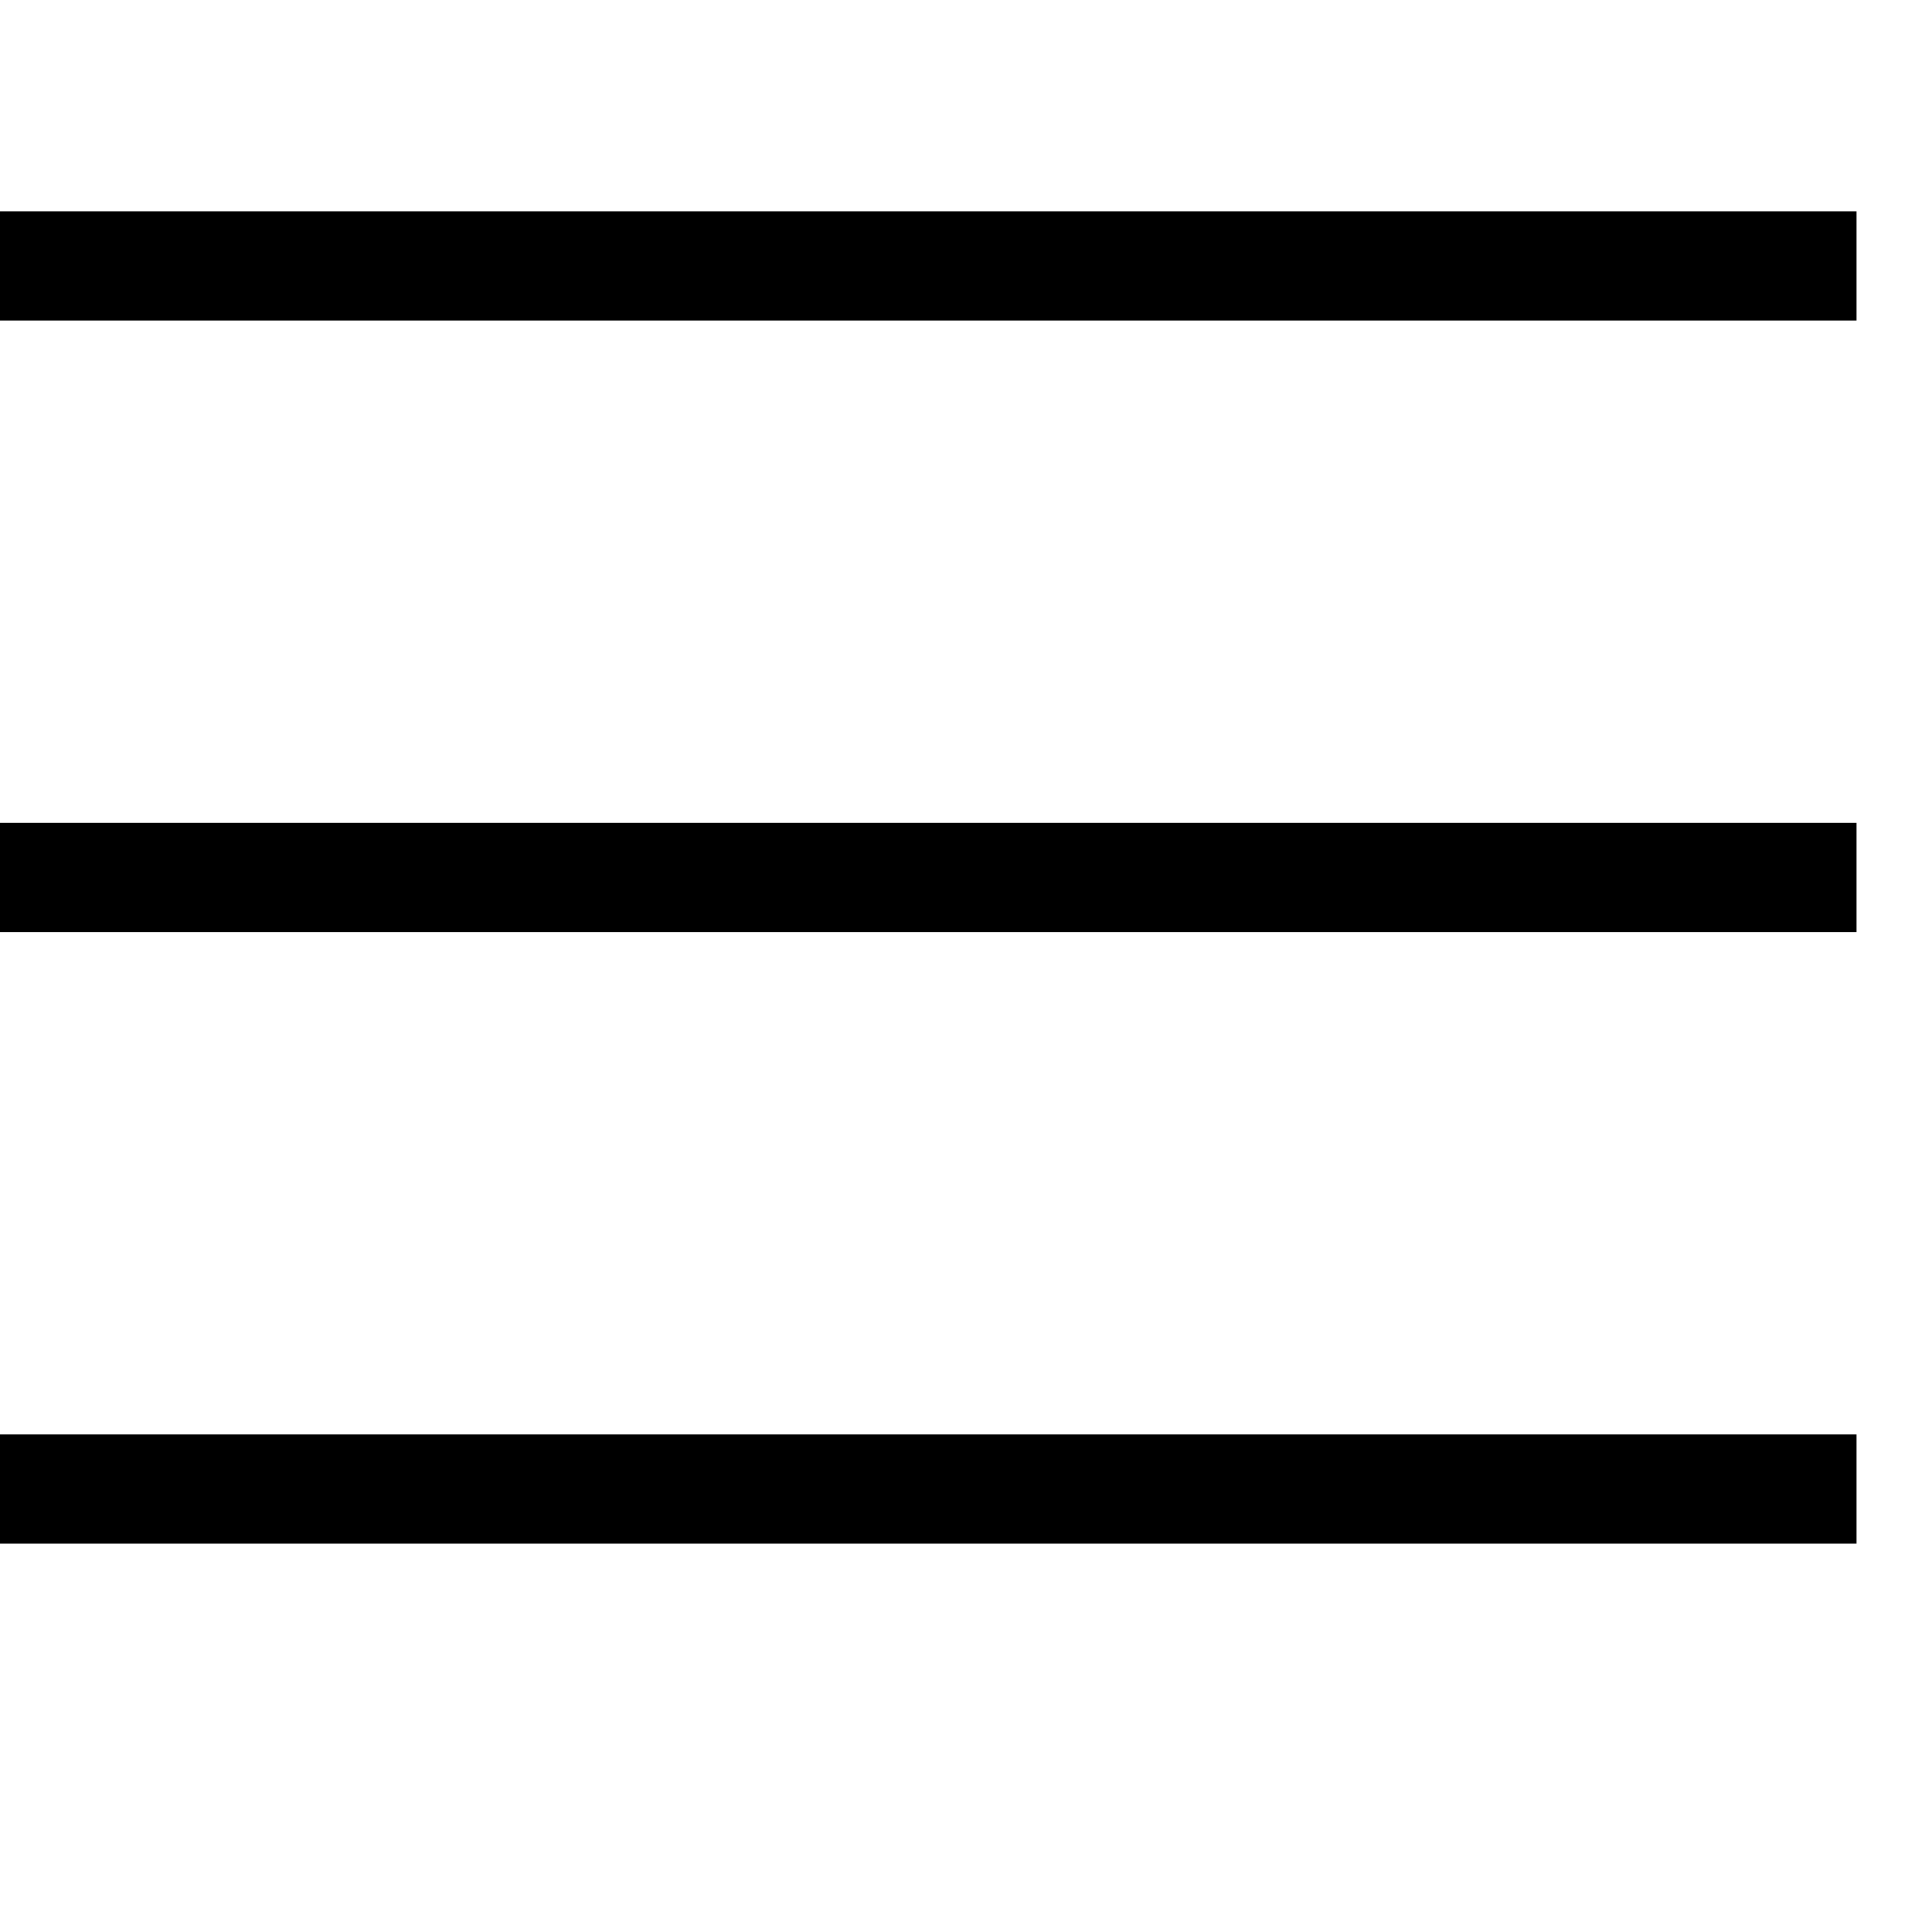
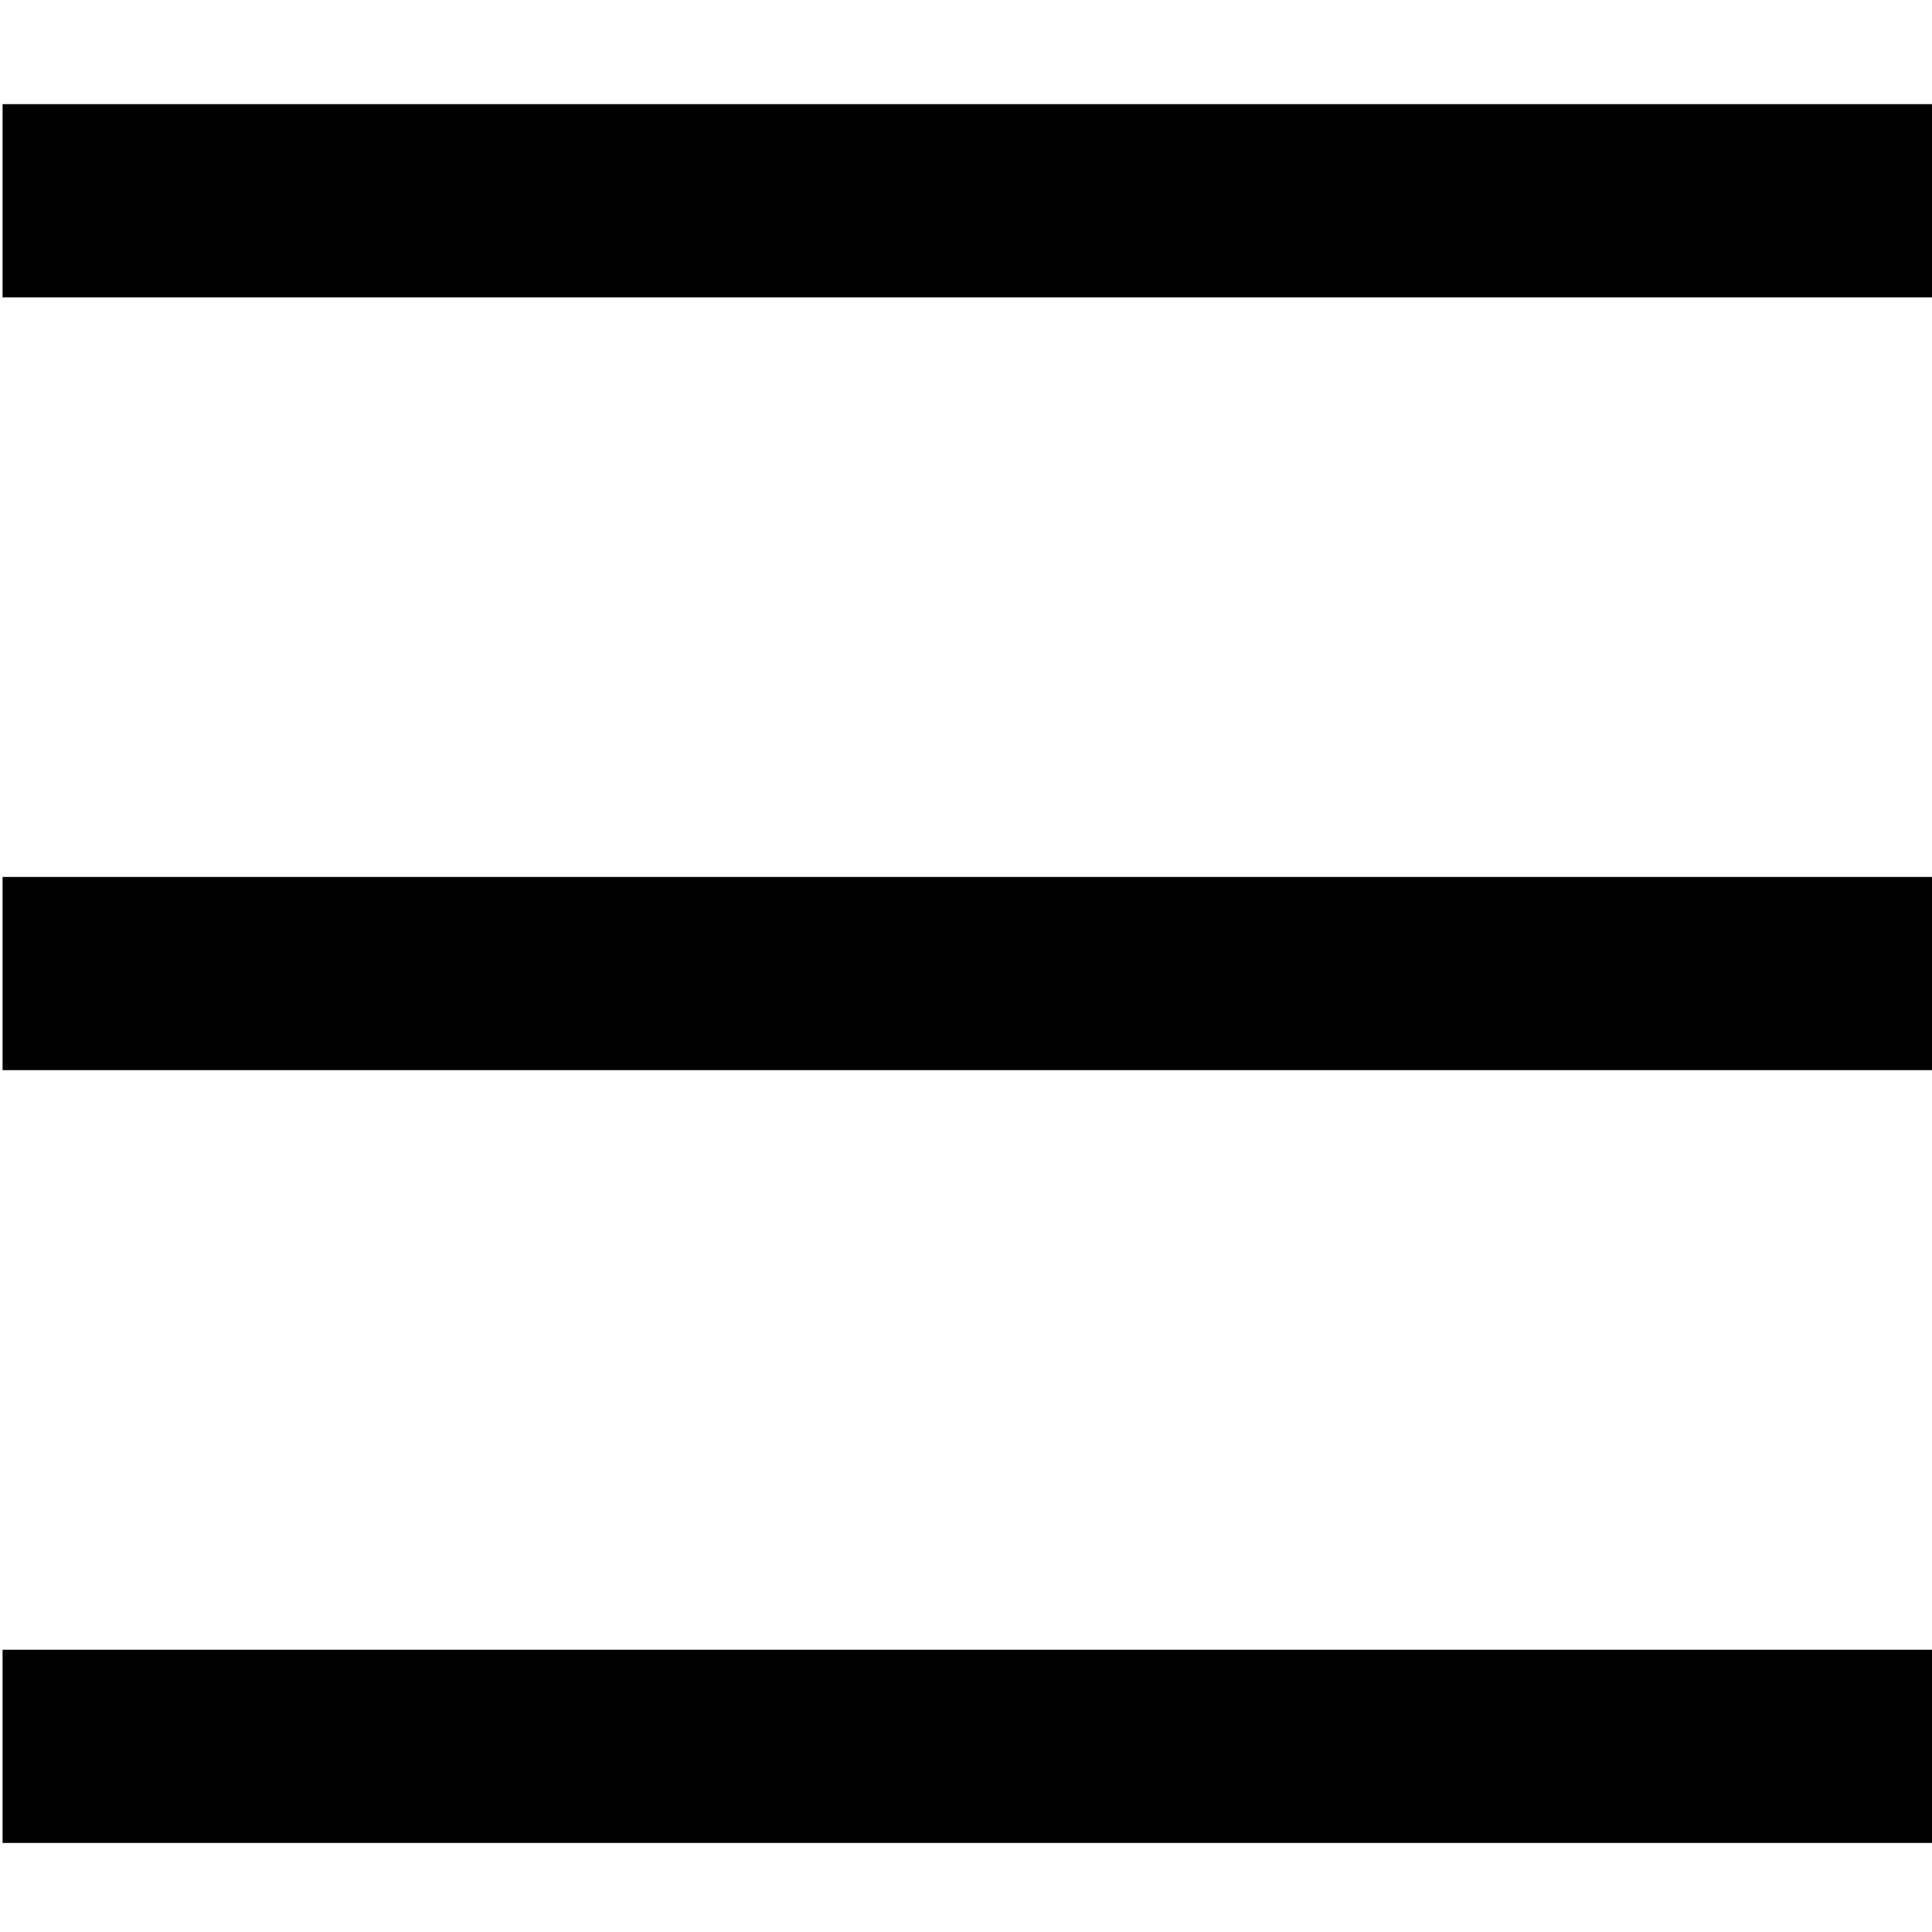
<svg xmlns="http://www.w3.org/2000/svg" width="128" height="128" viewBox="0 0 128 128">
-   <path d="M123 95.035H0v7.236h123v-7.236zM123 54.518H0v7.235h123v-7.235zM123 14H0v7.235h123V14z" />
+   <path d="M128.17 6.9H.17v12.8h128zM128.17 109.3H.17v12.8h128zM128.17 58.1H.17v12.8h128z" />
</svg>
